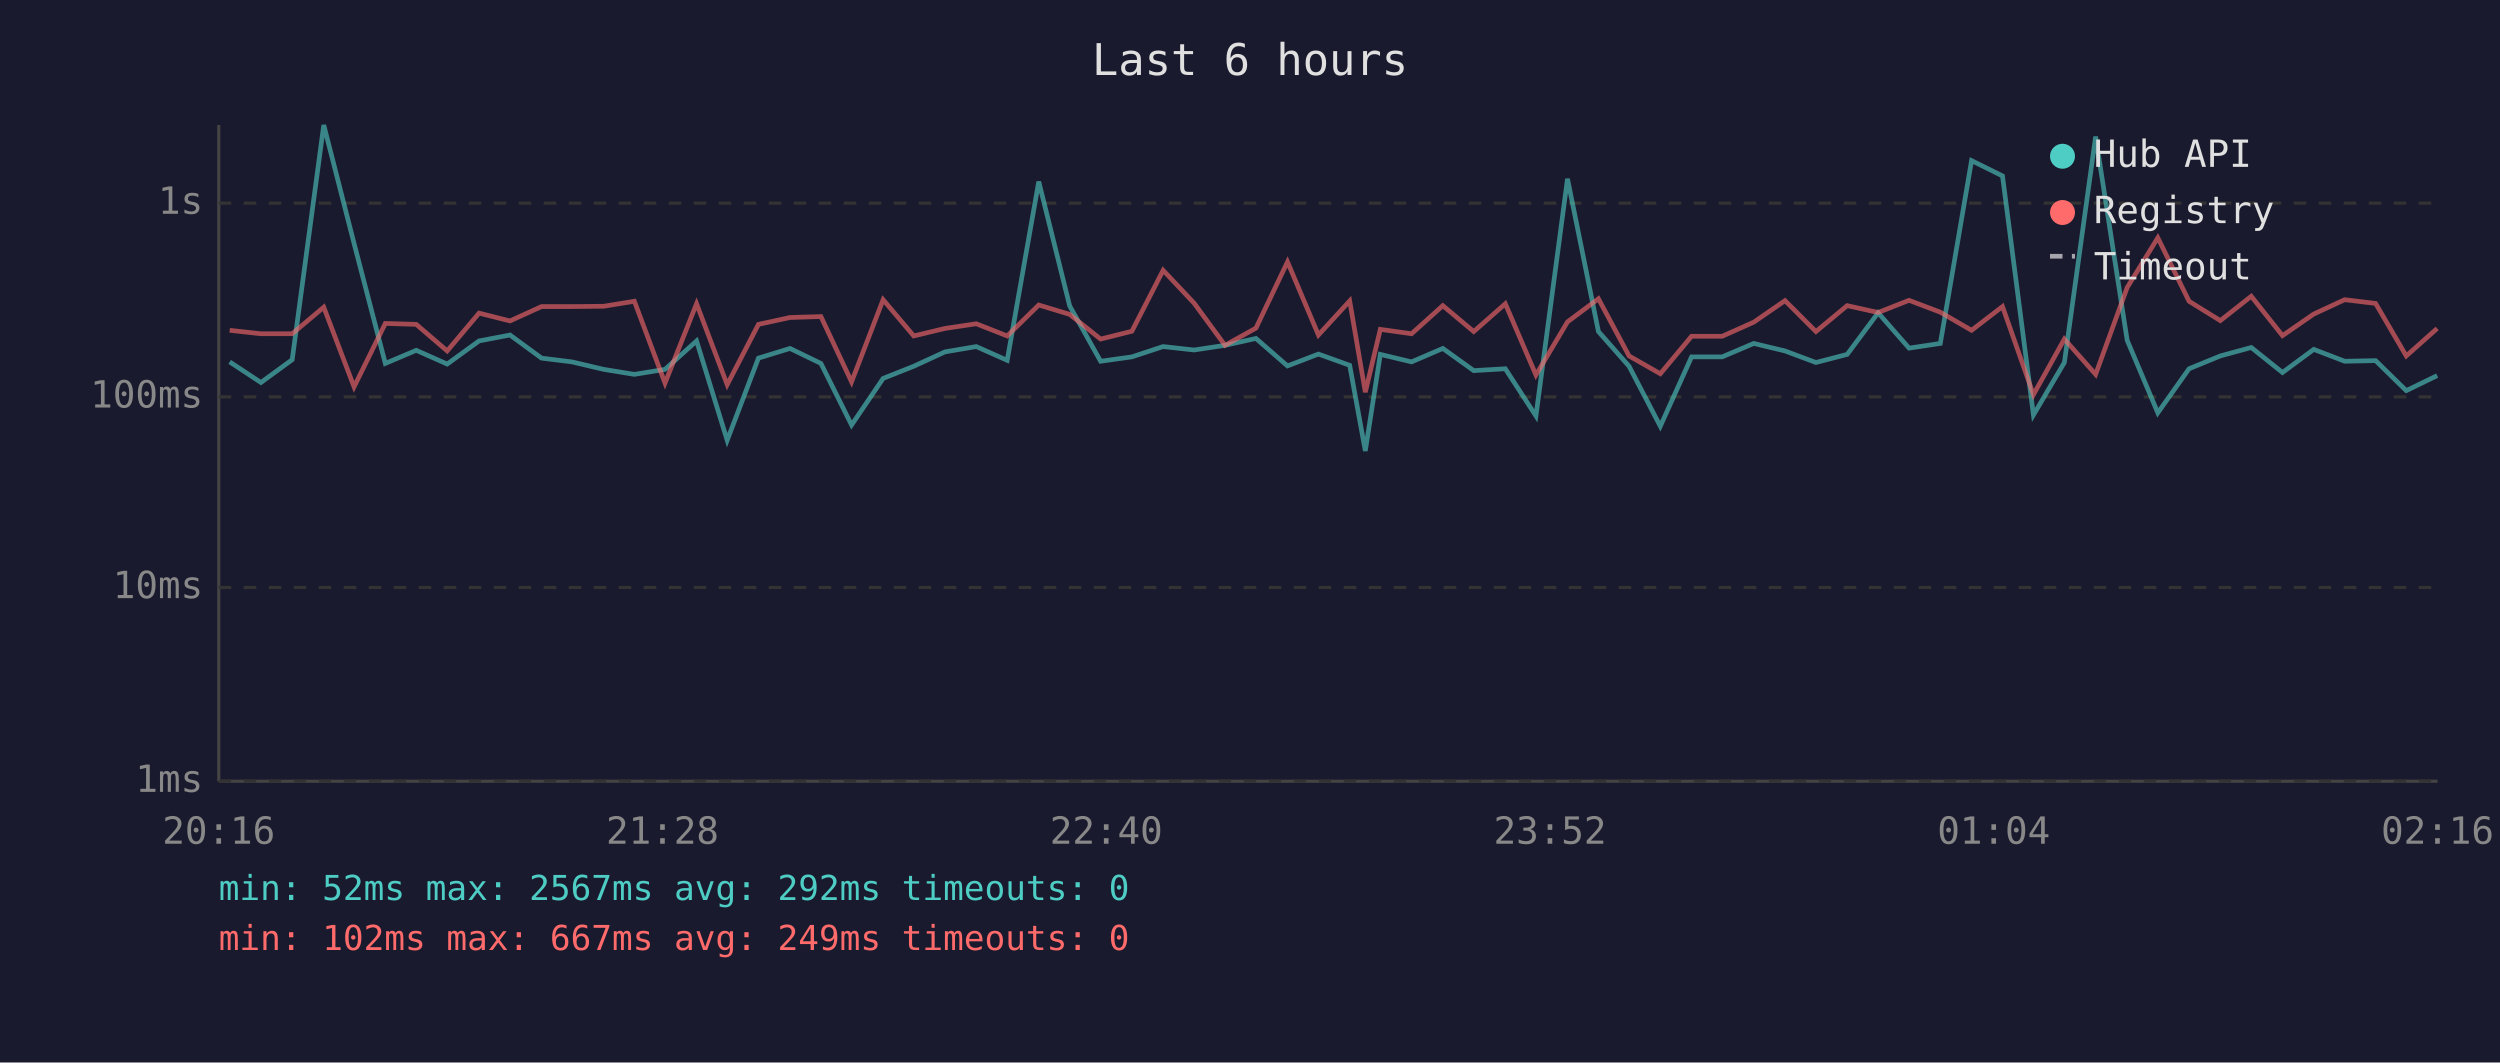
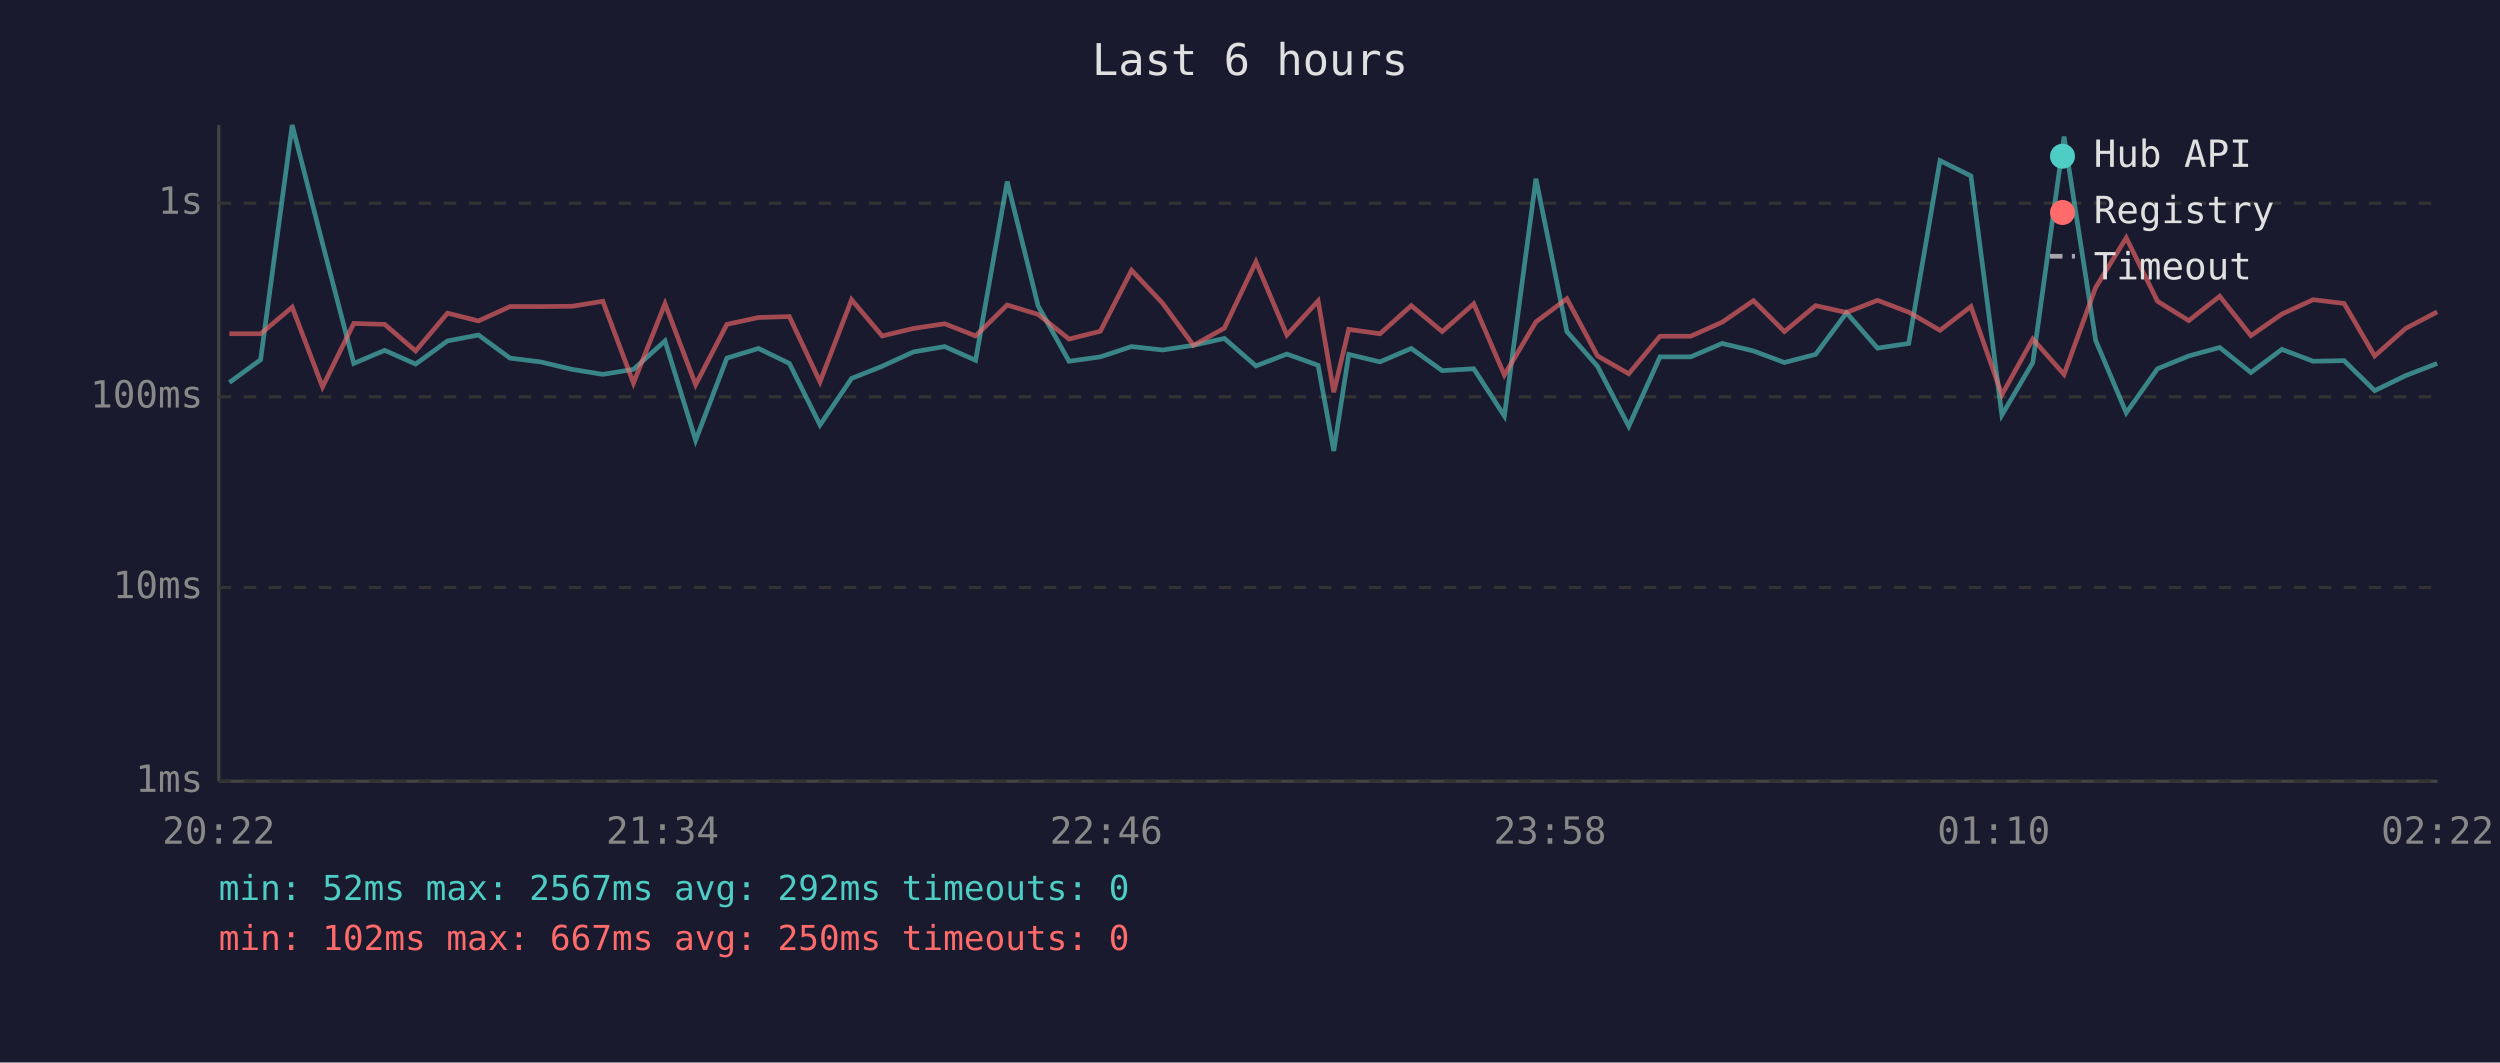
<svg xmlns="http://www.w3.org/2000/svg" viewBox="0 0 800 340" font-family="monospace" font-size="12">
  <rect width="800" height="340" fill="#1a1a2e" />
  <text x="400" y="24" fill="#e0e0e0" font-size="14" text-anchor="middle">Last 6 hours</text>
  <line x1="70" y1="40" x2="70" y2="250" stroke="#444" stroke-width="1" />
  <line x1="70" y1="250" x2="780" y2="250" stroke="#444" stroke-width="1" />
  <line x1="70" y1="250" x2="780" y2="250" stroke="#333" stroke-width="1" stroke-dasharray="4" />
  <text x="65" y="250" fill="#888" text-anchor="end" dominant-baseline="middle">1ms</text>
  <line x1="70" y1="188" x2="780" y2="188" stroke="#333" stroke-width="1" stroke-dasharray="4" />
  <text x="65" y="188" fill="#888" text-anchor="end" dominant-baseline="middle">10ms</text>
  <line x1="70" y1="127" x2="780" y2="127" stroke="#333" stroke-width="1" stroke-dasharray="4" />
  <text x="65" y="127" fill="#888" text-anchor="end" dominant-baseline="middle">100ms</text>
  <line x1="70" y1="65" x2="780" y2="65" stroke="#333" stroke-width="1" stroke-dasharray="4" />
  <text x="65" y="65" fill="#888" text-anchor="end" dominant-baseline="middle">1s</text>
-   <text x="70" y="270" fill="#888" text-anchor="middle">20:16</text>
-   <text x="212" y="270" fill="#888" text-anchor="middle">21:28</text>
-   <text x="354" y="270" fill="#888" text-anchor="middle">22:40</text>
-   <text x="496" y="270" fill="#888" text-anchor="middle">23:52</text>
-   <text x="638" y="270" fill="#888" text-anchor="middle">01:04</text>
-   <text x="780" y="270" fill="#888" text-anchor="middle">02:16</text>
-   <polyline points="73.5,115.8 83.5,122.4 93.5,115.1 103.6,40.0 113.3,77.9 123.3,116.3 133.2,112.1 143.1,116.5 153.3,109.1 163.2,107.2 173.3,114.6 183.0,115.8 193.2,118.2 203.0,119.8 212.8,118.2 222.9,109.1 232.7,140.9 242.7,114.6 252.8,111.5 262.7,116.3 272.5,136.0 282.6,121.1 292.4,117.2 302.4,112.6 312.4,110.9 322.3,115.3 332.4,58.1 342.3,97.9 352.2,115.6 362.2,114.2 372.2,110.9 382.1,112.0 392.0,110.5 401.9,108.3 412.0,117.1 421.9,113.3 431.9,116.9 436.9,144.3 441.7,113.4 451.7,115.8 461.7,111.5 471.6,118.6 481.7,118.0 491.5,133.1 501.6,57.2 511.5,106.1 521.3,117.2 531.3,136.4 541.3,114.2 551.1,114.2 561.2,109.9 571.2,112.3 581.1,116.0 591.1,113.4 601.0,100.1 610.9,111.4 620.9,109.9 630.9,51.4 640.8,56.3 650.7,132.8 660.6,116.0 670.6,43.7 680.7,108.9 690.5,132.1 700.5,118.0 710.5,113.9 720.4,111.2 730.4,119.2 740.4,111.8 750.3,115.6 760.2,115.4 770.0,125.0 779.9,120.2" fill="none" stroke="#4ecdc4" stroke-width="1.5" opacity="0.6" />
-   <polyline points="73.5,105.7 83.5,106.8 93.5,106.8 103.6,98.3 113.3,123.8 123.3,103.5 133.2,103.8 143.1,112.3 153.3,100.2 163.2,102.7 173.3,98.1 183.0,98.1 193.2,98.0 203.0,96.4 212.8,122.6 222.9,97.2 232.7,123.1 242.7,103.8 252.8,101.6 262.7,101.3 272.5,122.2 282.6,95.9 292.4,107.5 302.4,105.1 312.4,103.6 322.3,107.5 332.4,97.6 342.3,100.6 352.2,108.5 362.2,106.0 372.2,86.5 382.1,97.0 392.0,110.5 401.9,105.0 412.0,83.8 421.9,107.2 431.9,96.3 436.9,125.5 441.7,105.4 451.7,106.8 461.7,97.8 471.6,106.1 481.7,97.2 491.5,120.0 501.6,103.0 511.5,95.6 521.3,113.9 531.3,119.6 541.3,107.6 551.1,107.6 561.2,103.1 571.2,96.2 581.1,106.1 591.1,97.8 601.0,100.0 610.9,96.1 620.9,99.9 630.9,105.7 640.8,98.1 650.7,126.3 660.6,108.5 670.6,119.8 680.7,92.0 690.5,76.1 700.5,96.4 710.5,102.6 720.4,94.8 730.4,107.4 740.4,100.5 750.3,95.9 760.2,97.1 770.0,113.9 779.9,105.1" fill="none" stroke="#ff6b6b" stroke-width="1.5" opacity="0.6" />
+   <text x="70" y="270" fill="#888" text-anchor="middle">20:22</text>
+   <text x="212" y="270" fill="#888" text-anchor="middle">21:34</text>
+   <text x="354" y="270" fill="#888" text-anchor="middle">22:46</text>
+   <text x="496" y="270" fill="#888" text-anchor="middle">23:58</text>
+   <text x="638" y="270" fill="#888" text-anchor="middle">01:10</text>
+   <text x="780" y="270" fill="#888" text-anchor="middle">02:22</text>
+   <polyline points="73.4,122.4 83.4,115.1 93.5,40.0 103.2,77.9 113.2,116.3 123.1,112.1 133.0,116.5 143.2,109.1 153.1,107.2 163.2,114.6 172.9,115.8 183.1,118.2 192.9,119.8 202.7,118.2 212.8,109.1 222.6,140.9 232.6,114.6 242.7,111.5 252.6,116.3 262.4,136.0 272.5,121.1 282.3,117.2 292.3,112.6 302.3,110.9 312.2,115.3 322.3,58.1 332.2,97.9 342.1,115.6 352.1,114.2 362.1,110.9 372.0,112.0 381.9,110.5 391.8,108.3 401.9,117.1 411.8,113.3 421.8,116.9 426.8,144.3 431.6,113.4 441.6,115.8 451.6,111.5 461.5,118.6 471.6,118.0 481.4,133.1 491.5,57.2 501.4,106.1 511.2,117.2 521.2,136.4 531.2,114.2 541.0,114.2 551.1,109.9 561.1,112.3 571.0,116.0 581.0,113.4 590.9,100.1 600.8,111.4 610.8,109.9 620.8,51.4 630.7,56.3 640.6,132.8 650.5,116.0 660.5,43.7 670.6,108.9 680.4,132.1 690.4,118.0 700.4,113.9 710.3,111.2 720.3,119.2 730.2,111.8 740.2,115.6 750.1,115.4 759.9,125.0 769.8,120.2 779.9,116.3" fill="none" stroke="#4ecdc4" stroke-width="1.5" opacity="0.6" />
+   <polyline points="73.4,106.8 83.4,106.8 93.5,98.3 103.2,123.8 113.2,103.5 123.1,103.8 133.0,112.3 143.2,100.2 153.1,102.7 163.2,98.1 172.9,98.1 183.1,98.0 192.9,96.4 202.7,122.6 212.8,97.2 222.6,123.1 232.6,103.8 242.7,101.6 252.6,101.3 262.4,122.2 272.5,95.9 282.3,107.5 292.3,105.1 302.3,103.6 312.2,107.5 322.3,97.6 332.2,100.6 342.1,108.5 352.1,106.0 362.1,86.5 372.0,97.0 381.9,110.5 391.8,105.0 401.9,83.8 411.8,107.2 421.8,96.3 426.8,125.5 431.6,105.4 441.6,106.8 451.6,97.8 461.5,106.1 471.6,97.2 481.4,120.0 491.5,103.0 501.4,95.6 511.2,113.9 521.2,119.6 531.2,107.6 541.0,107.6 551.1,103.1 561.1,96.2 571.0,106.1 581.0,97.8 590.9,100.0 600.8,96.1 610.8,99.9 620.8,105.7 630.7,98.1 640.6,126.3 650.5,108.5 660.5,119.8 670.6,92.0 680.4,76.1 690.4,96.4 700.4,102.6 710.3,94.8 720.3,107.4 730.2,100.5 740.2,95.9 750.1,97.1 759.9,113.9 769.8,105.1 779.9,99.8" fill="none" stroke="#ff6b6b" stroke-width="1.5" opacity="0.6" />
  <circle cx="660" cy="50" r="4" fill="#4ecdc4" />
  <text x="670" y="50" fill="#e0e0e0" dominant-baseline="middle">Hub API</text>
  <circle cx="660" cy="68" r="4" fill="#ff6b6b" />
  <text x="670" y="68" fill="#e0e0e0" dominant-baseline="middle">Registry</text>
  <line x1="656" y1="82" x2="664" y2="82" stroke="#e0e0e0" stroke-width="1.5" stroke-dasharray="4,3" opacity="0.7" />
  <text x="670" y="86" fill="#e0e0e0" dominant-baseline="middle">Timeout</text>
  <text x="70" y="288" fill="#4ecdc4" font-size="11">min: 52ms  max: 2567ms  avg: 292ms  timeouts: 0</text>
-   <text x="70" y="304" fill="#ff6b6b" font-size="11">min: 102ms  max: 667ms  avg: 249ms  timeouts: 0</text>
+   <text x="70" y="304" fill="#ff6b6b" font-size="11">min: 102ms  max: 667ms  avg: 250ms  timeouts: 0</text>
</svg>
